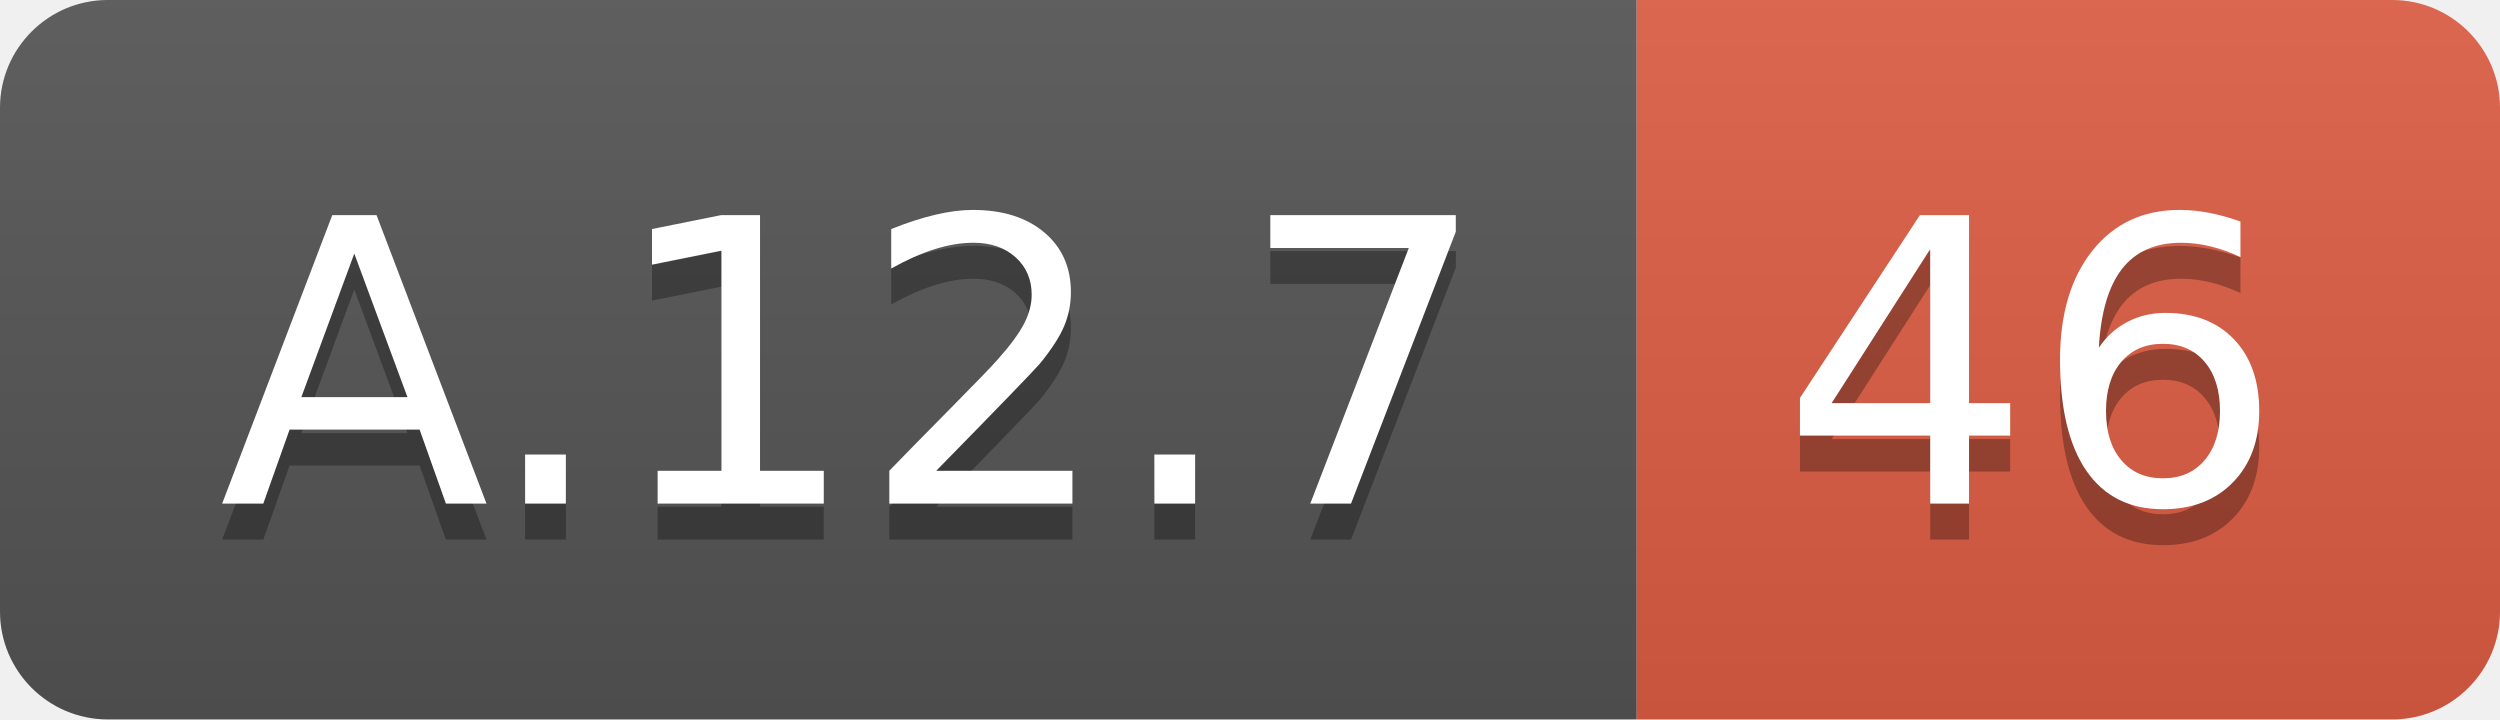
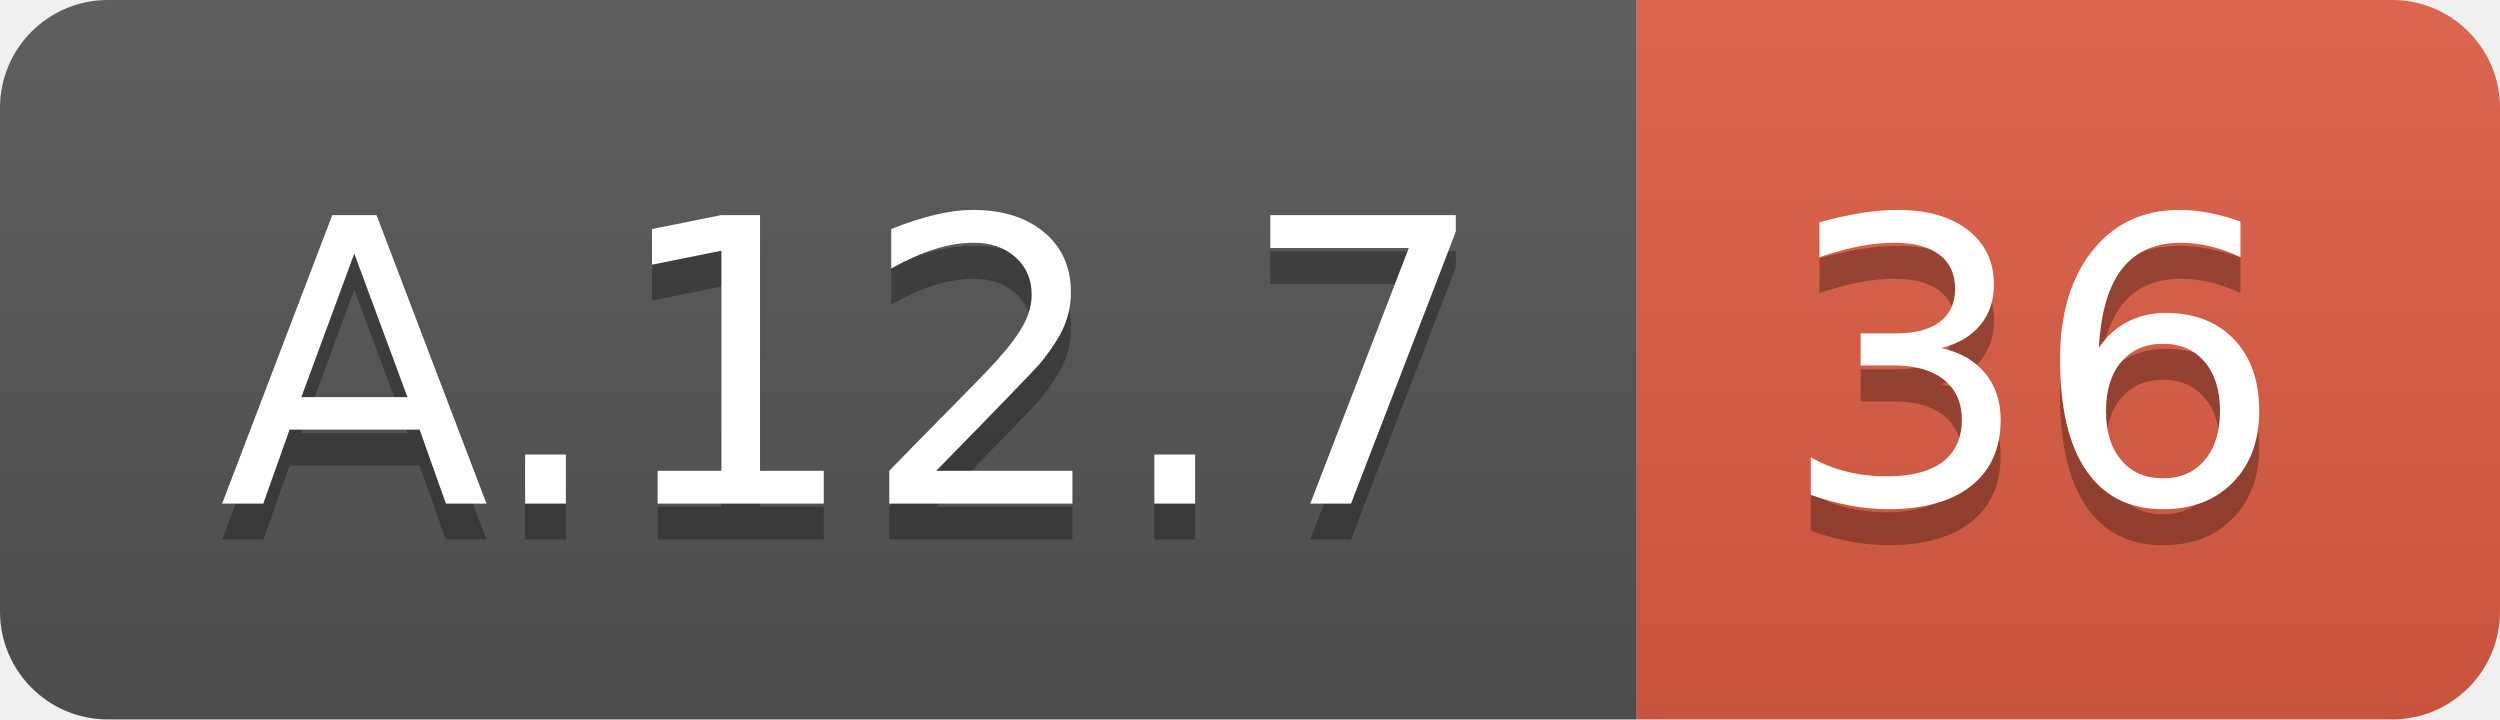
<svg xmlns="http://www.w3.org/2000/svg" width="69.5" height="20">
  <linearGradient id="smooth" x2="0" y2="100%">
    <stop offset="0" stop-color="#bbb" stop-opacity=".1" />
    <stop offset="1" stop-opacity=".1" />
  </linearGradient>
  <clipPath id="round">
    <rect width="69.5" height="20" rx="3" fill="#fff" />
  </clipPath>
  <g clip-path="url(#round)">
    <rect width="45.5" height="20" fill="#555" />
    <rect x="45.5" width="24.0" height="20" fill="#e05d44" />
    <rect width="69.5" height="20" fill="url(#smooth)" />
  </g>
  <g fill="#fff" text-anchor="middle" font-family="DejaVu Sans,Verdana,Geneva,sans-serif" font-size="110">
    <text x="237.5" y="150" fill="#010101" fill-opacity=".3" transform="scale(0.1)" textLength="355.0" lengthAdjust="spacing">A.12.7</text>
    <text x="237.5" y="140" transform="scale(0.1)" textLength="355.0" lengthAdjust="spacing">A.12.7</text>
-     <text x="565.0" y="150" fill="#010101" fill-opacity=".3" transform="scale(0.1)" textLength="140.0" lengthAdjust="spacing">46</text>
-     <text x="565.0" y="140" transform="scale(0.1)" textLength="140.0" lengthAdjust="spacing">46</text>
+     <text x="565.0" y="150" fill="#010101" fill-opacity=".3" transform="scale(0.1)" textLength="140.0" lengthAdjust="spacing">36</text>
+     <text x="565.0" y="140" transform="scale(0.1)" textLength="140.0" lengthAdjust="spacing">36</text>
  </g>
</svg>
